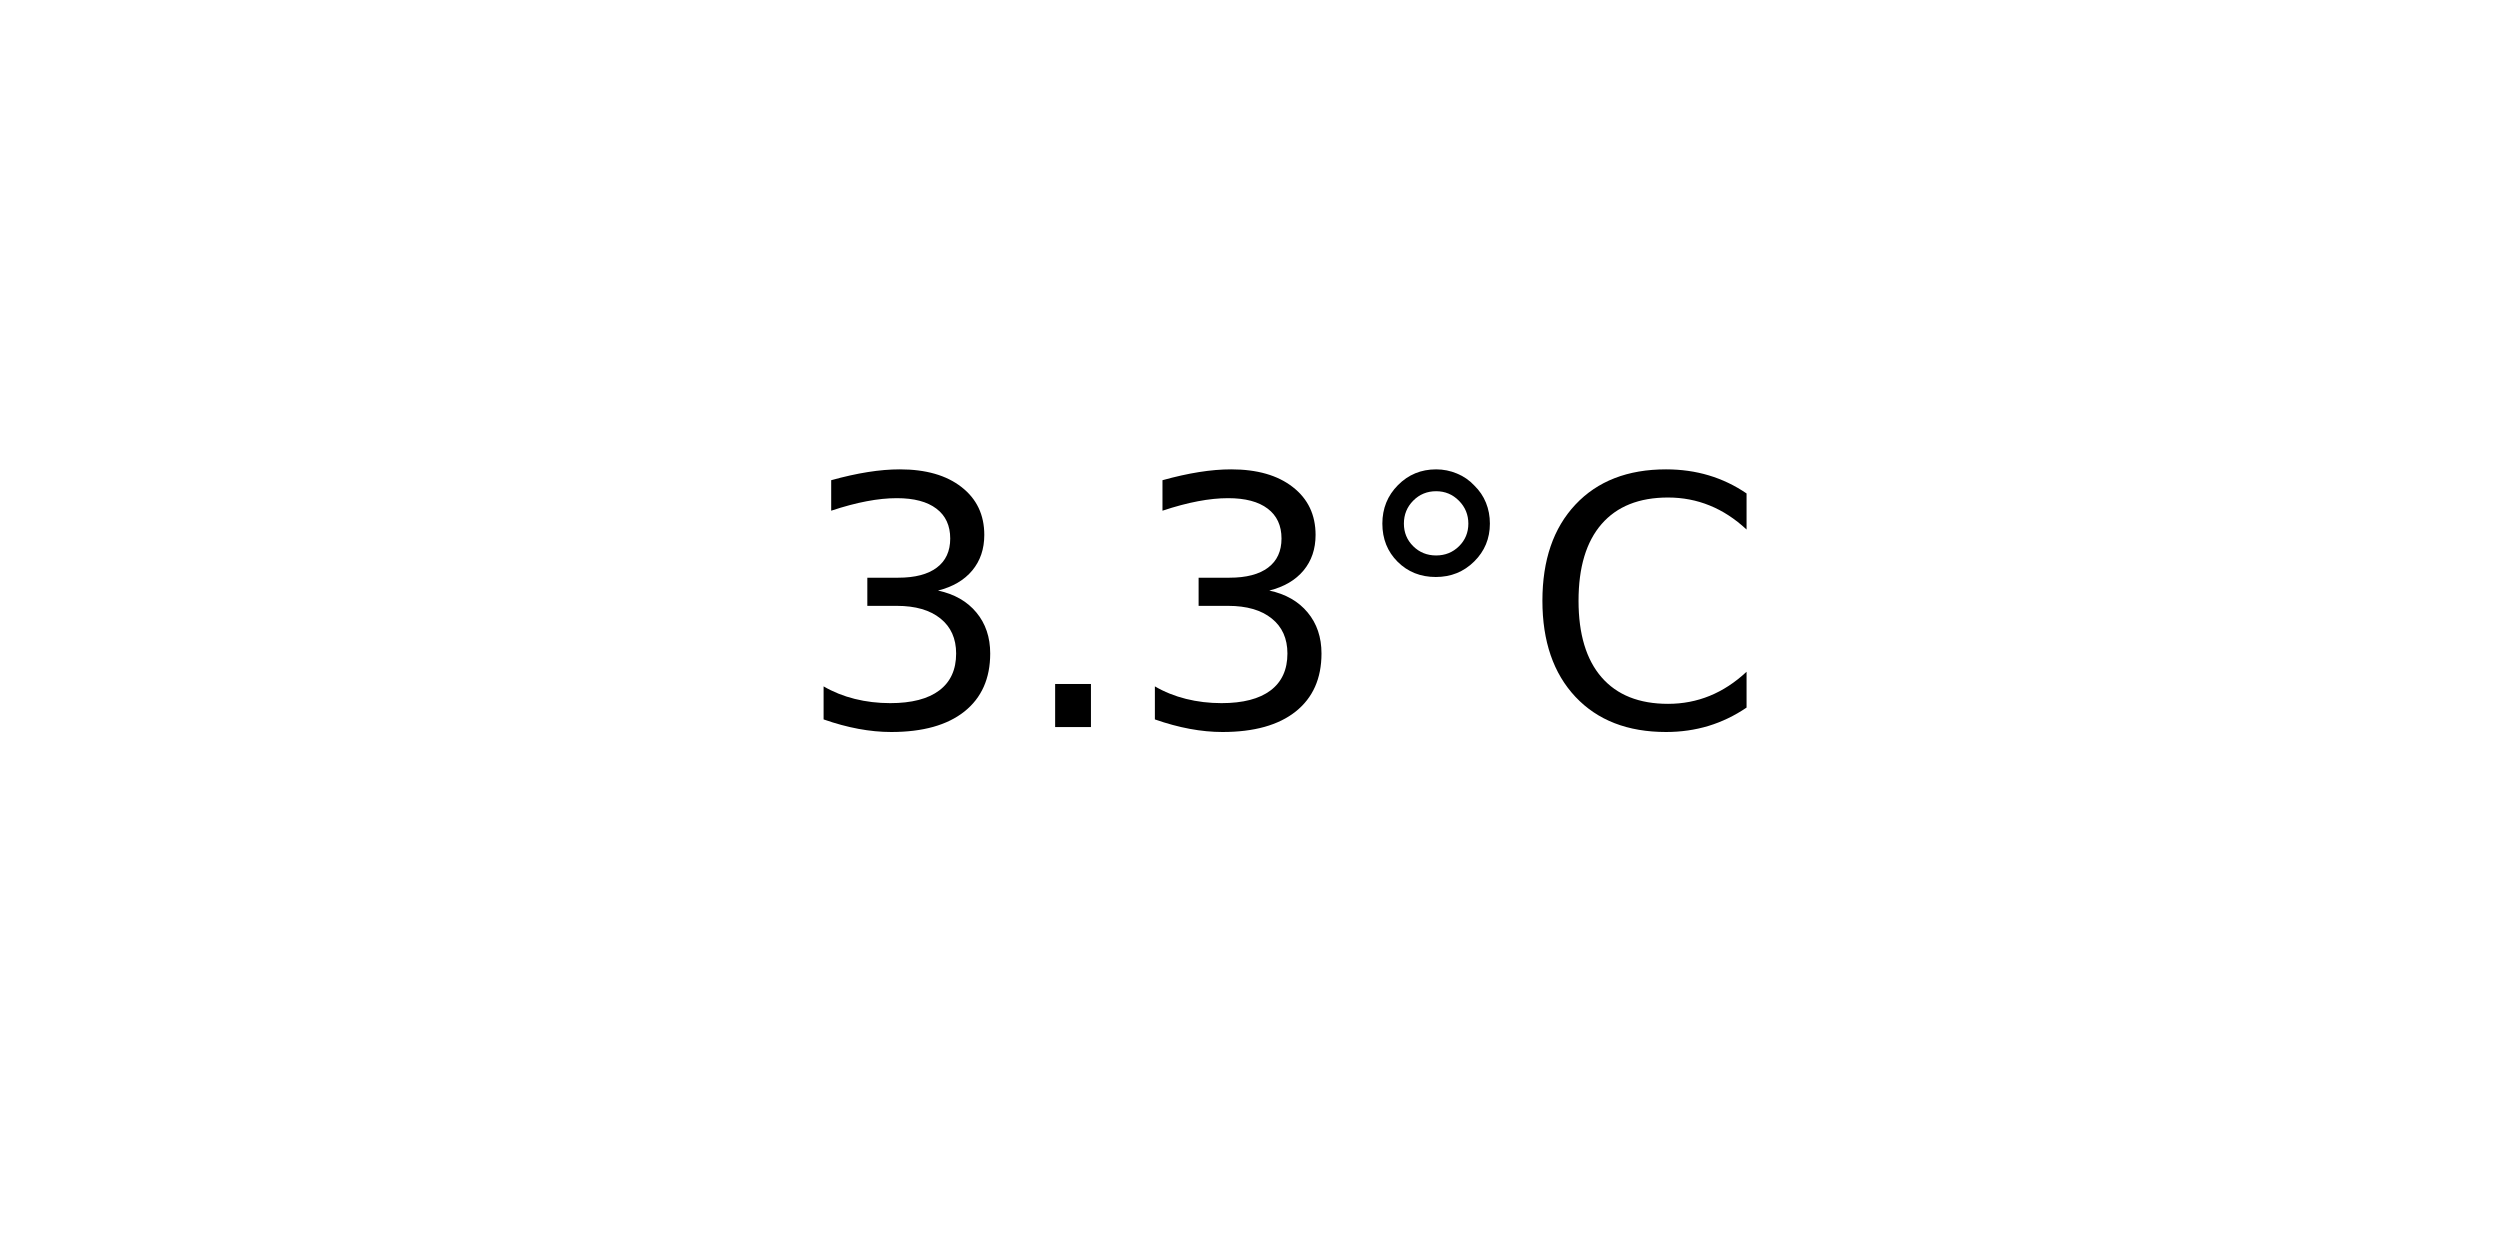
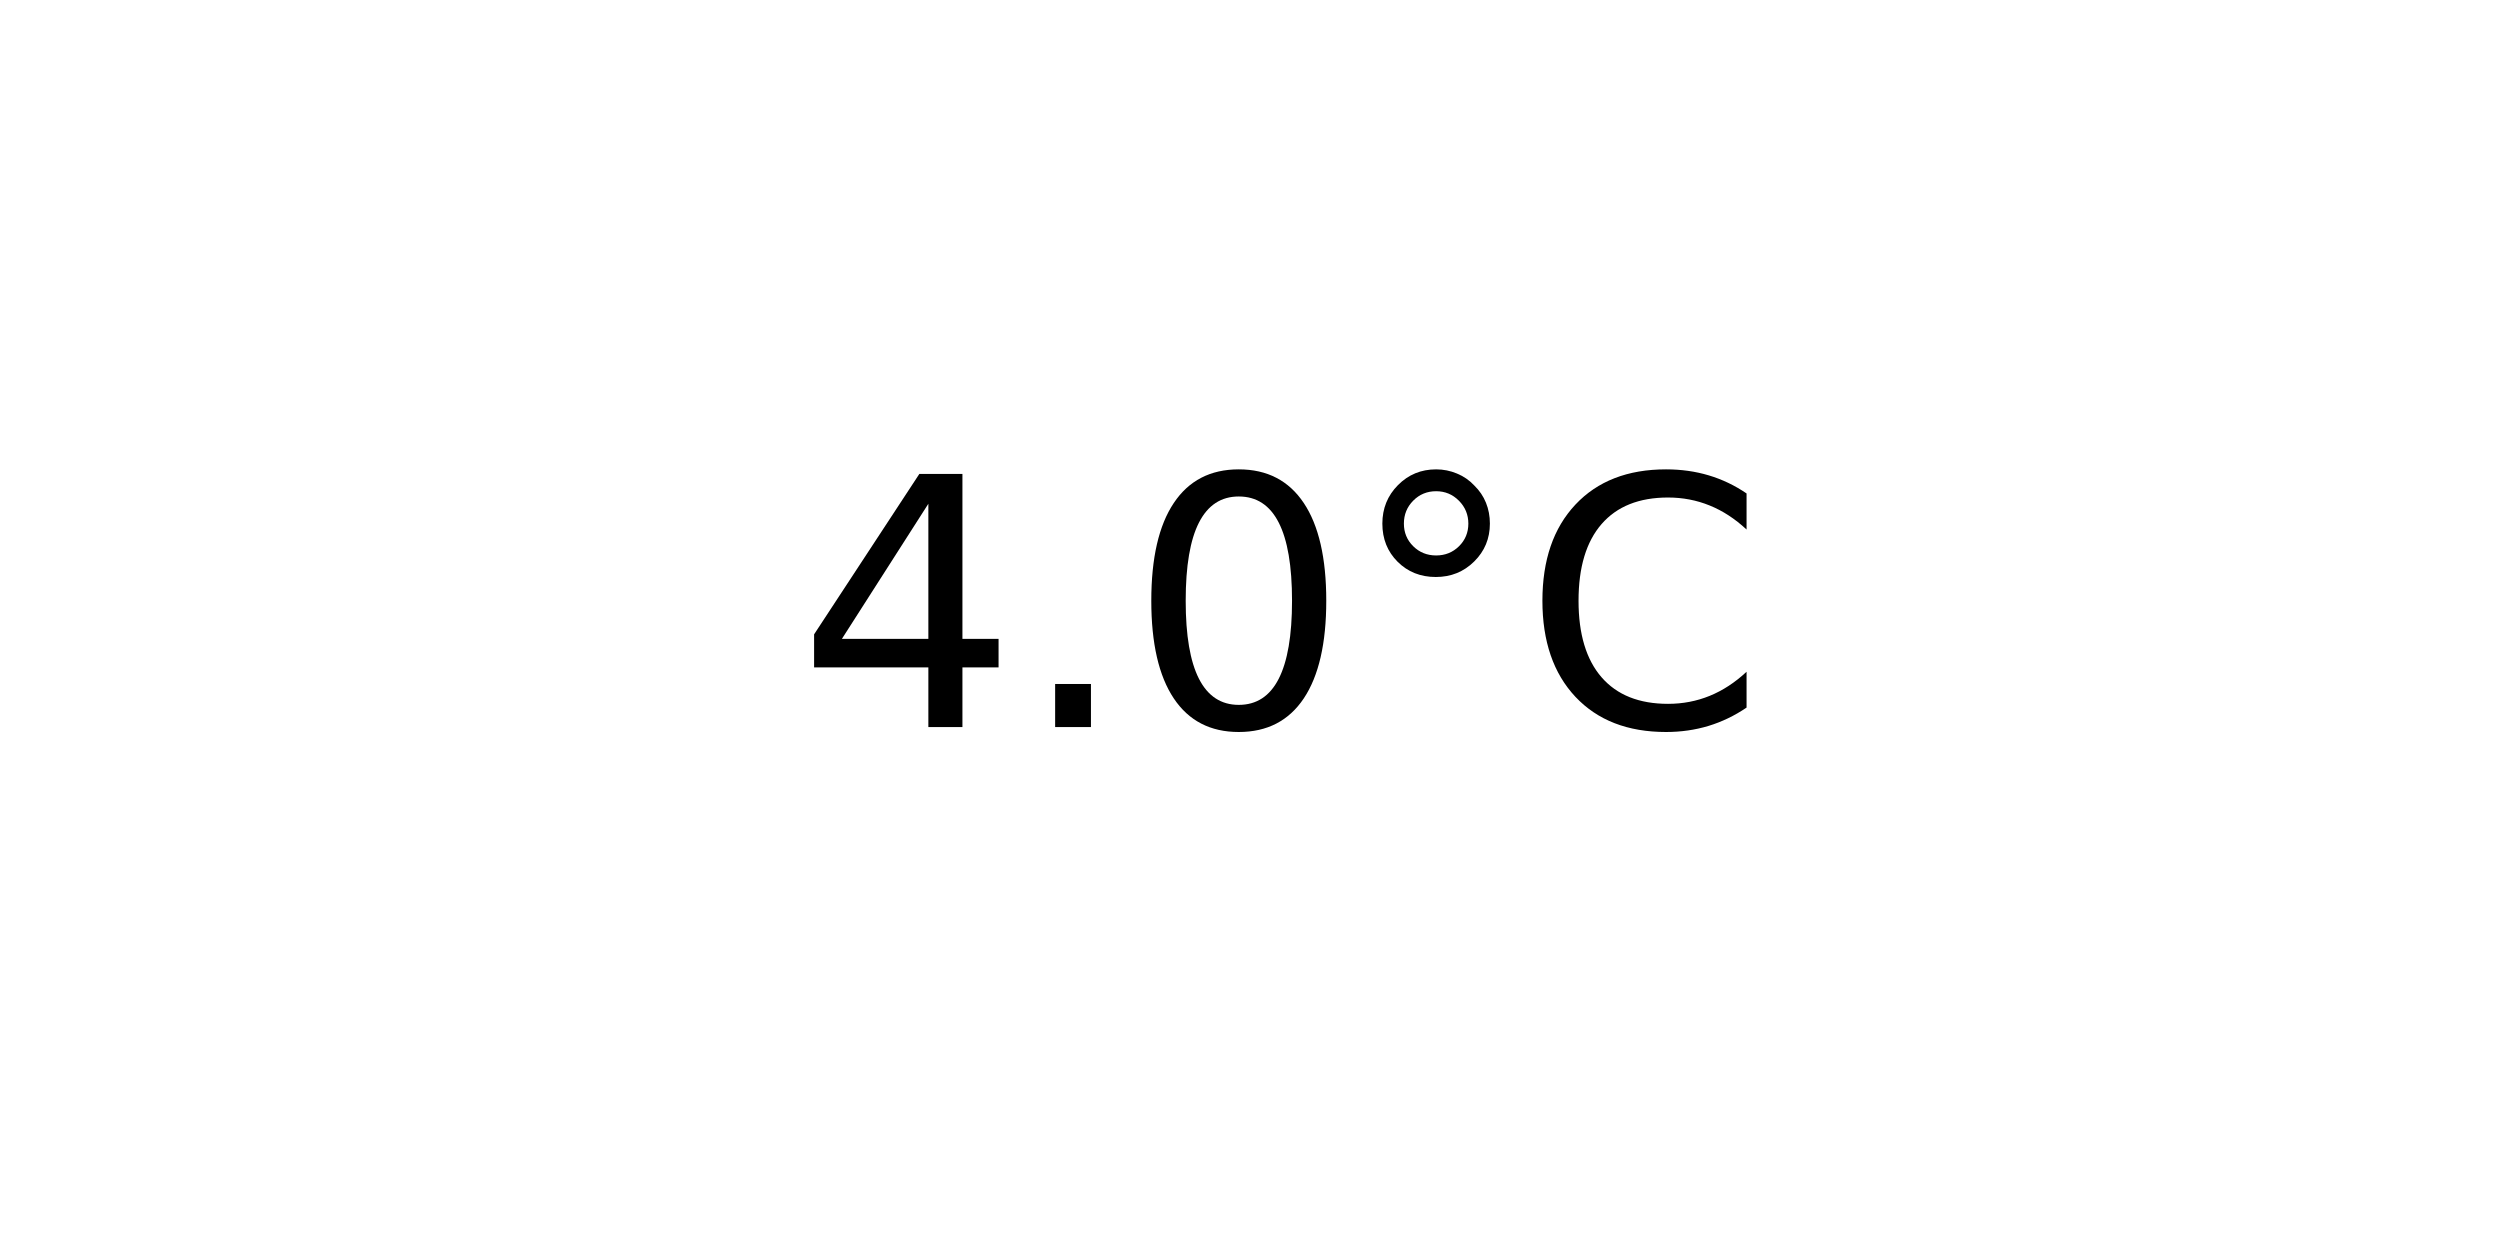
<svg xmlns="http://www.w3.org/2000/svg" xmlns:xlink="http://www.w3.org/1999/xlink" width="72pt" height="36pt" viewBox="0 0 72 36" version="1.1">
  <defs>
    <style type="text/css">*{stroke-linejoin: round; stroke-linecap: butt}</style>
  </defs>
  <g id="figure_1">
    <g id="axes_1">
      <g id="text_1">
        <g transform="translate(22.95703 20.93937) scale(0.1 -0.1)">
          <defs>
-             <path id="DejaVuSans-33" d="M 2597 2516  Q 3050 2419 3304 2112  Q 3559 1806 3559 1356  Q 3559 666 3084 287  Q 2609 -91 1734 -91  Q 1441 -91 1130 -33  Q 819 25 488 141  L 488 750  Q 750 597 1062 519  Q 1375 441 1716 441  Q 2309 441 2620 675  Q 2931 909 2931 1356  Q 2931 1769 2642 2001  Q 2353 2234 1838 2234  L 1294 2234  L 1294 2753  L 1863 2753  Q 2328 2753 2575 2939  Q 2822 3125 2822 3475  Q 2822 3834 2567 4026  Q 2313 4219 1838 4219  Q 1578 4219 1281 4162  Q 984 4106 628 3988  L 628 4550  Q 988 4650 1302 4700  Q 1616 4750 1894 4750  Q 2613 4750 3031 4423  Q 3450 4097 3450 3541  Q 3450 3153 3228 2886  Q 3006 2619 2597 2516  z " transform="scale(0.015625)" />
+             <path id="DejaVuSans-34" d="M 2419 4116  L 825 1625  L 2419 1625  L 2419 4116  z M 2253 4666  L 3047 4666  L 3047 1625  L 3713 1625  L 3713 1100  L 3047 1100  L 3047 0  L 2419 0  L 2419 1100  L 313 1100  L 313 1709  L 2253 4666  z " transform="scale(0.015625)" />
            <path id="DejaVuSans-2e" d="M 684 794  L 1344 794  L 1344 0  L 684 0  L 684 794  z " transform="scale(0.015625)" />
+             <path id="DejaVuSans-30" d="M 2034 4250  Q 1547 4250 1301 3770  Q 1056 3291 1056 2328  Q 1056 1369 1301 889  Q 1547 409 2034 409  Q 2525 409 2770 889  Q 3016 1369 3016 2328  Q 3016 3291 2770 3770  Q 2525 4250 2034 4250  z M 2034 4750  Q 2819 4750 3233 4129  Q 3647 3509 3647 2328  Q 3647 1150 3233 529  Q 2819 -91 2034 -91  Q 1250 -91 836 529  Q 422 1150 422 2328  Q 422 3509 836 4129  Q 1250 4750 2034 4750  z " transform="scale(0.015625)" />
            <path id="DejaVuSans-b0" d="M 1600 4347  Q 1350 4347 1178 4173  Q 1006 4000 1006 3750  Q 1006 3503 1178 3333  Q 1350 3163 1600 3163  Q 1850 3163 2022 3333  Q 2194 3503 2194 3750  Q 2194 3997 2020 4172  Q 1847 4347 1600 4347  z M 1600 4750  Q 1800 4750 1984 4673  Q 2169 4597 2303 4453  Q 2447 4313 2519 4134  Q 2591 3956 2591 3750  Q 2591 3338 2302 3052  Q 2013 2766 1594 2766  Q 1172 2766 890 3047  Q 609 3328 609 3750  Q 609 4169 896 4459  Q 1184 4750 1600 4750  z " transform="scale(0.015625)" />
            <path id="DejaVuSans-43" d="M 4122 4306  L 4122 3641  Q 3803 3938 3442 4084  Q 3081 4231 2675 4231  Q 1875 4231 1450 3742  Q 1025 3253 1025 2328  Q 1025 1406 1450 917  Q 1875 428 2675 428  Q 3081 428 3442 575  Q 3803 722 4122 1019  L 4122 359  Q 3791 134 3420 21  Q 3050 -91 2638 -91  Q 1578 -91 968 557  Q 359 1206 359 2328  Q 359 3453 968 4101  Q 1578 4750 2638 4750  Q 3056 4750 3426 4639  Q 3797 4528 4122 4306  z " transform="scale(0.015625)" />
          </defs>
-           <use xlink:href="#DejaVuSans-33" />
+           <use xlink:href="#DejaVuSans-34" />
          <use xlink:href="#DejaVuSans-2e" x="63.623" />
-           <use xlink:href="#DejaVuSans-33" x="95.41" />
+           <use xlink:href="#DejaVuSans-30" x="95.41" />
          <use xlink:href="#DejaVuSans-b0" x="159.033" />
          <use xlink:href="#DejaVuSans-43" x="209.033" />
        </g>
      </g>
    </g>
  </g>
</svg>
